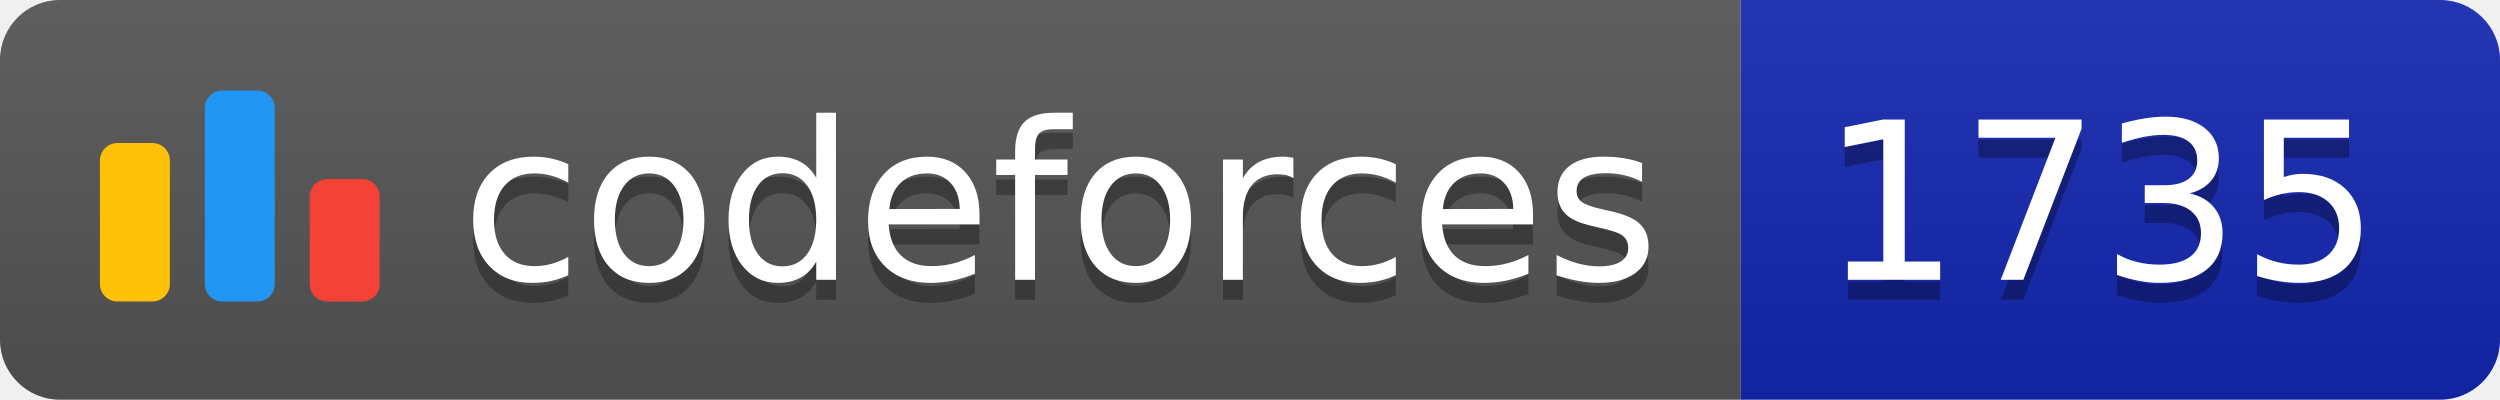
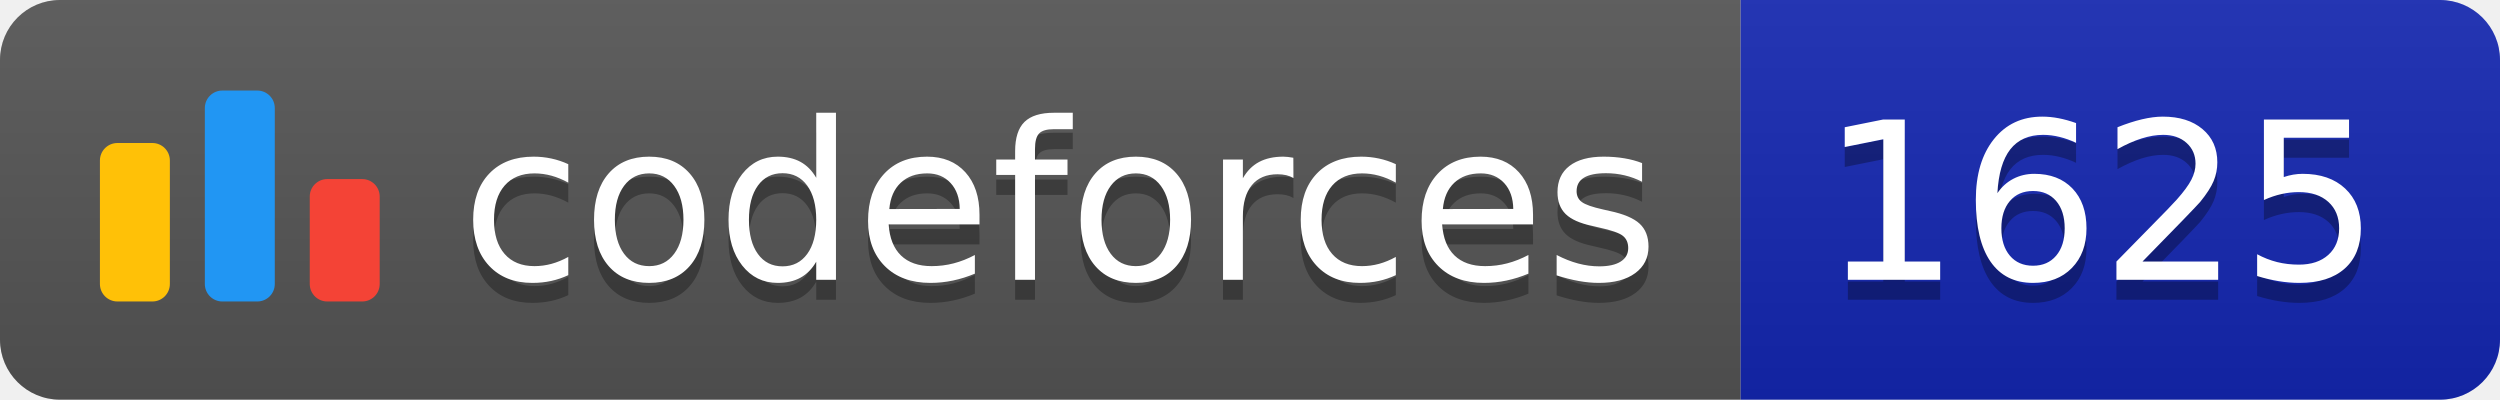
<svg xmlns="http://www.w3.org/2000/svg" width="125.1" height="20">
  <linearGradient id="smooth" x2="0" y2="100%">
    <stop offset="0" stop-color="#bbb" stop-opacity=".1" />
    <stop offset="1" stop-opacity=".1" />
  </linearGradient>
  <clipPath id="round">
    <rect width="125.1" height="20" rx="3" fill="#fff" />
  </clipPath>
  <g clip-path="url(#round)">
    <rect width="87.1" height="20" fill="#555" />
    <rect x="87.1" width="38.0" height="20" fill="#1427B2" />
    <rect width="125.1" height="20" fill="url(#smooth)" />
  </g>
  <g fill="#fff" text-anchor="middle" font-family="DejaVu Sans,Verdana,Geneva,sans-serif" font-size="110">
    <svg x="5" y="3" class="logo" width="14" height="14" viewBox="0 0 32 25" fill="none">
      <rect y="6" width="8" height="18.125" rx="2" fill="#FFC107" />
      <rect x="24" y="10.125" width="8" height="14" rx="2" fill="#F44336" />
      <rect x="12" width="8" height="24.125" rx="2" fill="#2196F3" />
    </svg>
    <text x="530.5" y="150" fill="#010101" fill-opacity=".3" transform="scale(0.1)" textLength="601.0" lengthAdjust="spacing">codeforces
        </text>
    <text x="530.5" y="140" transform="scale(0.1)" textLength="601.0" lengthAdjust="spacing">codeforces</text>
-     <text x="1051.0" y="150" fill="#010101" fill-opacity=".3" transform="scale(0.1)" textLength="280.0" lengthAdjust="spacing">1735
+     <text x="1051.0" y="150" fill="#010101" fill-opacity=".3" transform="scale(0.1)" textLength="280.0" lengthAdjust="spacing">1625
        </text>
-     <text x="1051.0" y="140" transform="scale(0.1)" textLength="280.0" lengthAdjust="spacing">1735</text>
+     <text x="1051.0" y="140" transform="scale(0.1)" textLength="280.0" lengthAdjust="spacing">1625</text>
  </g>
</svg>
